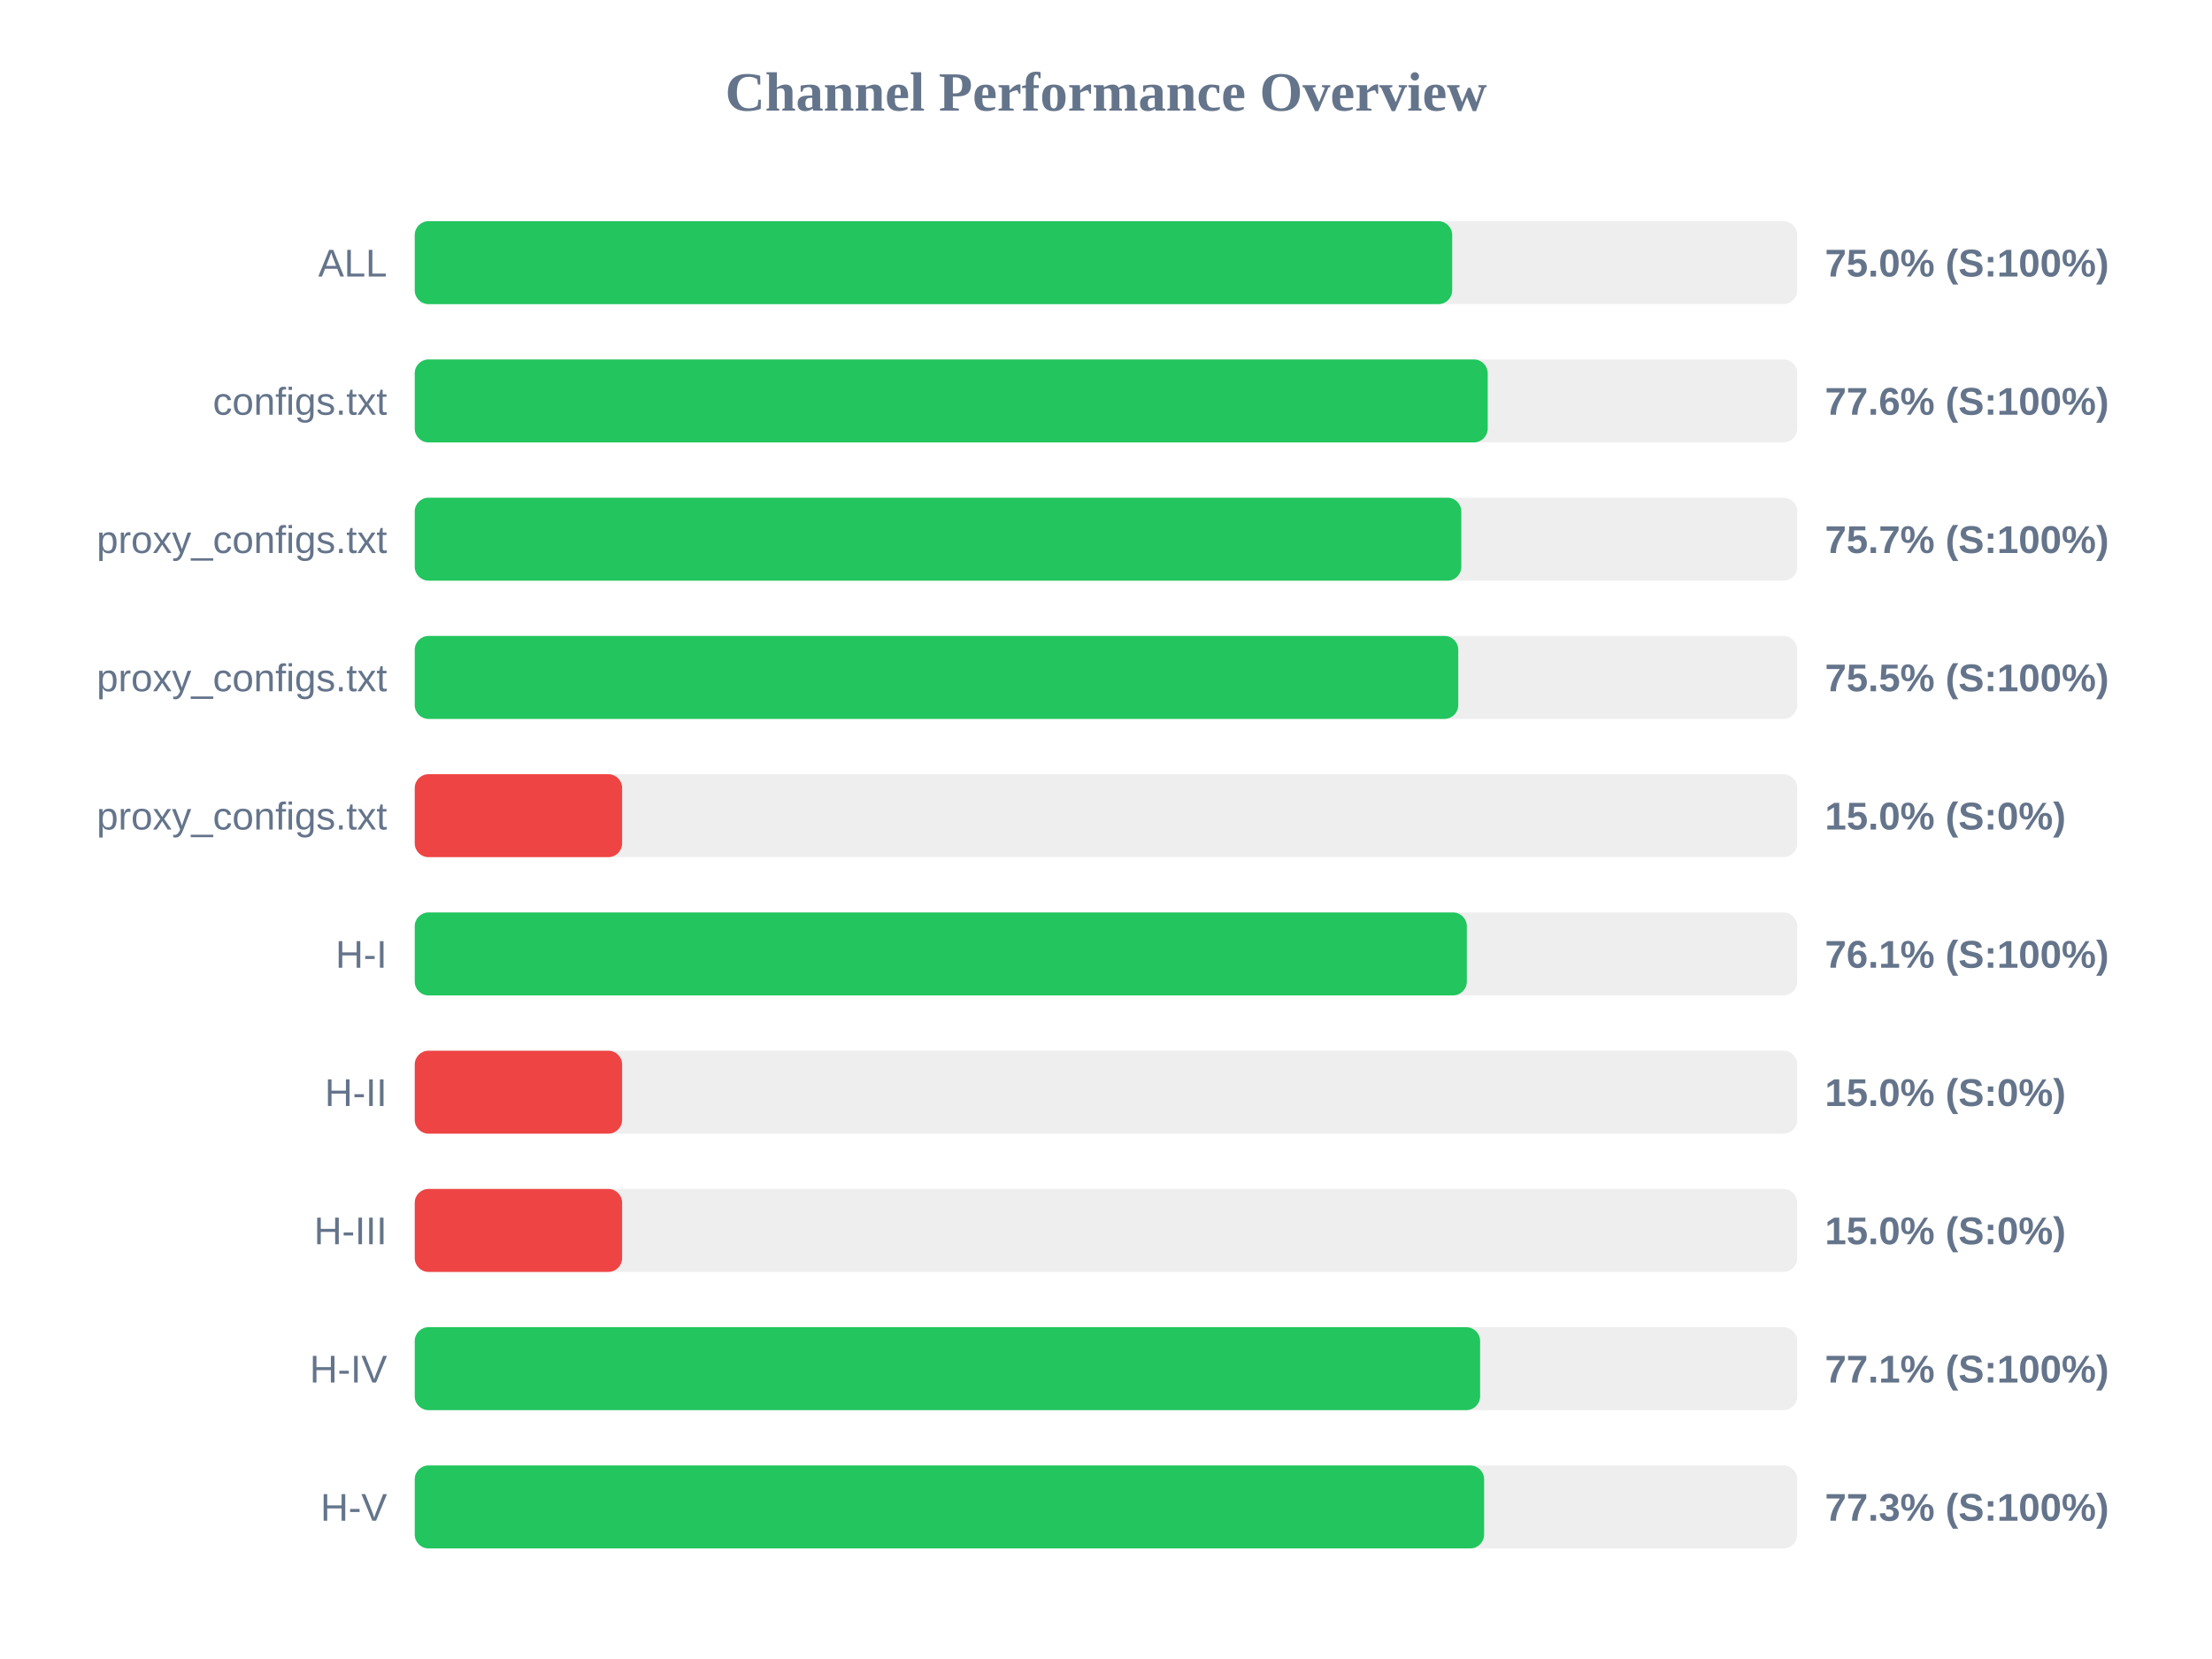
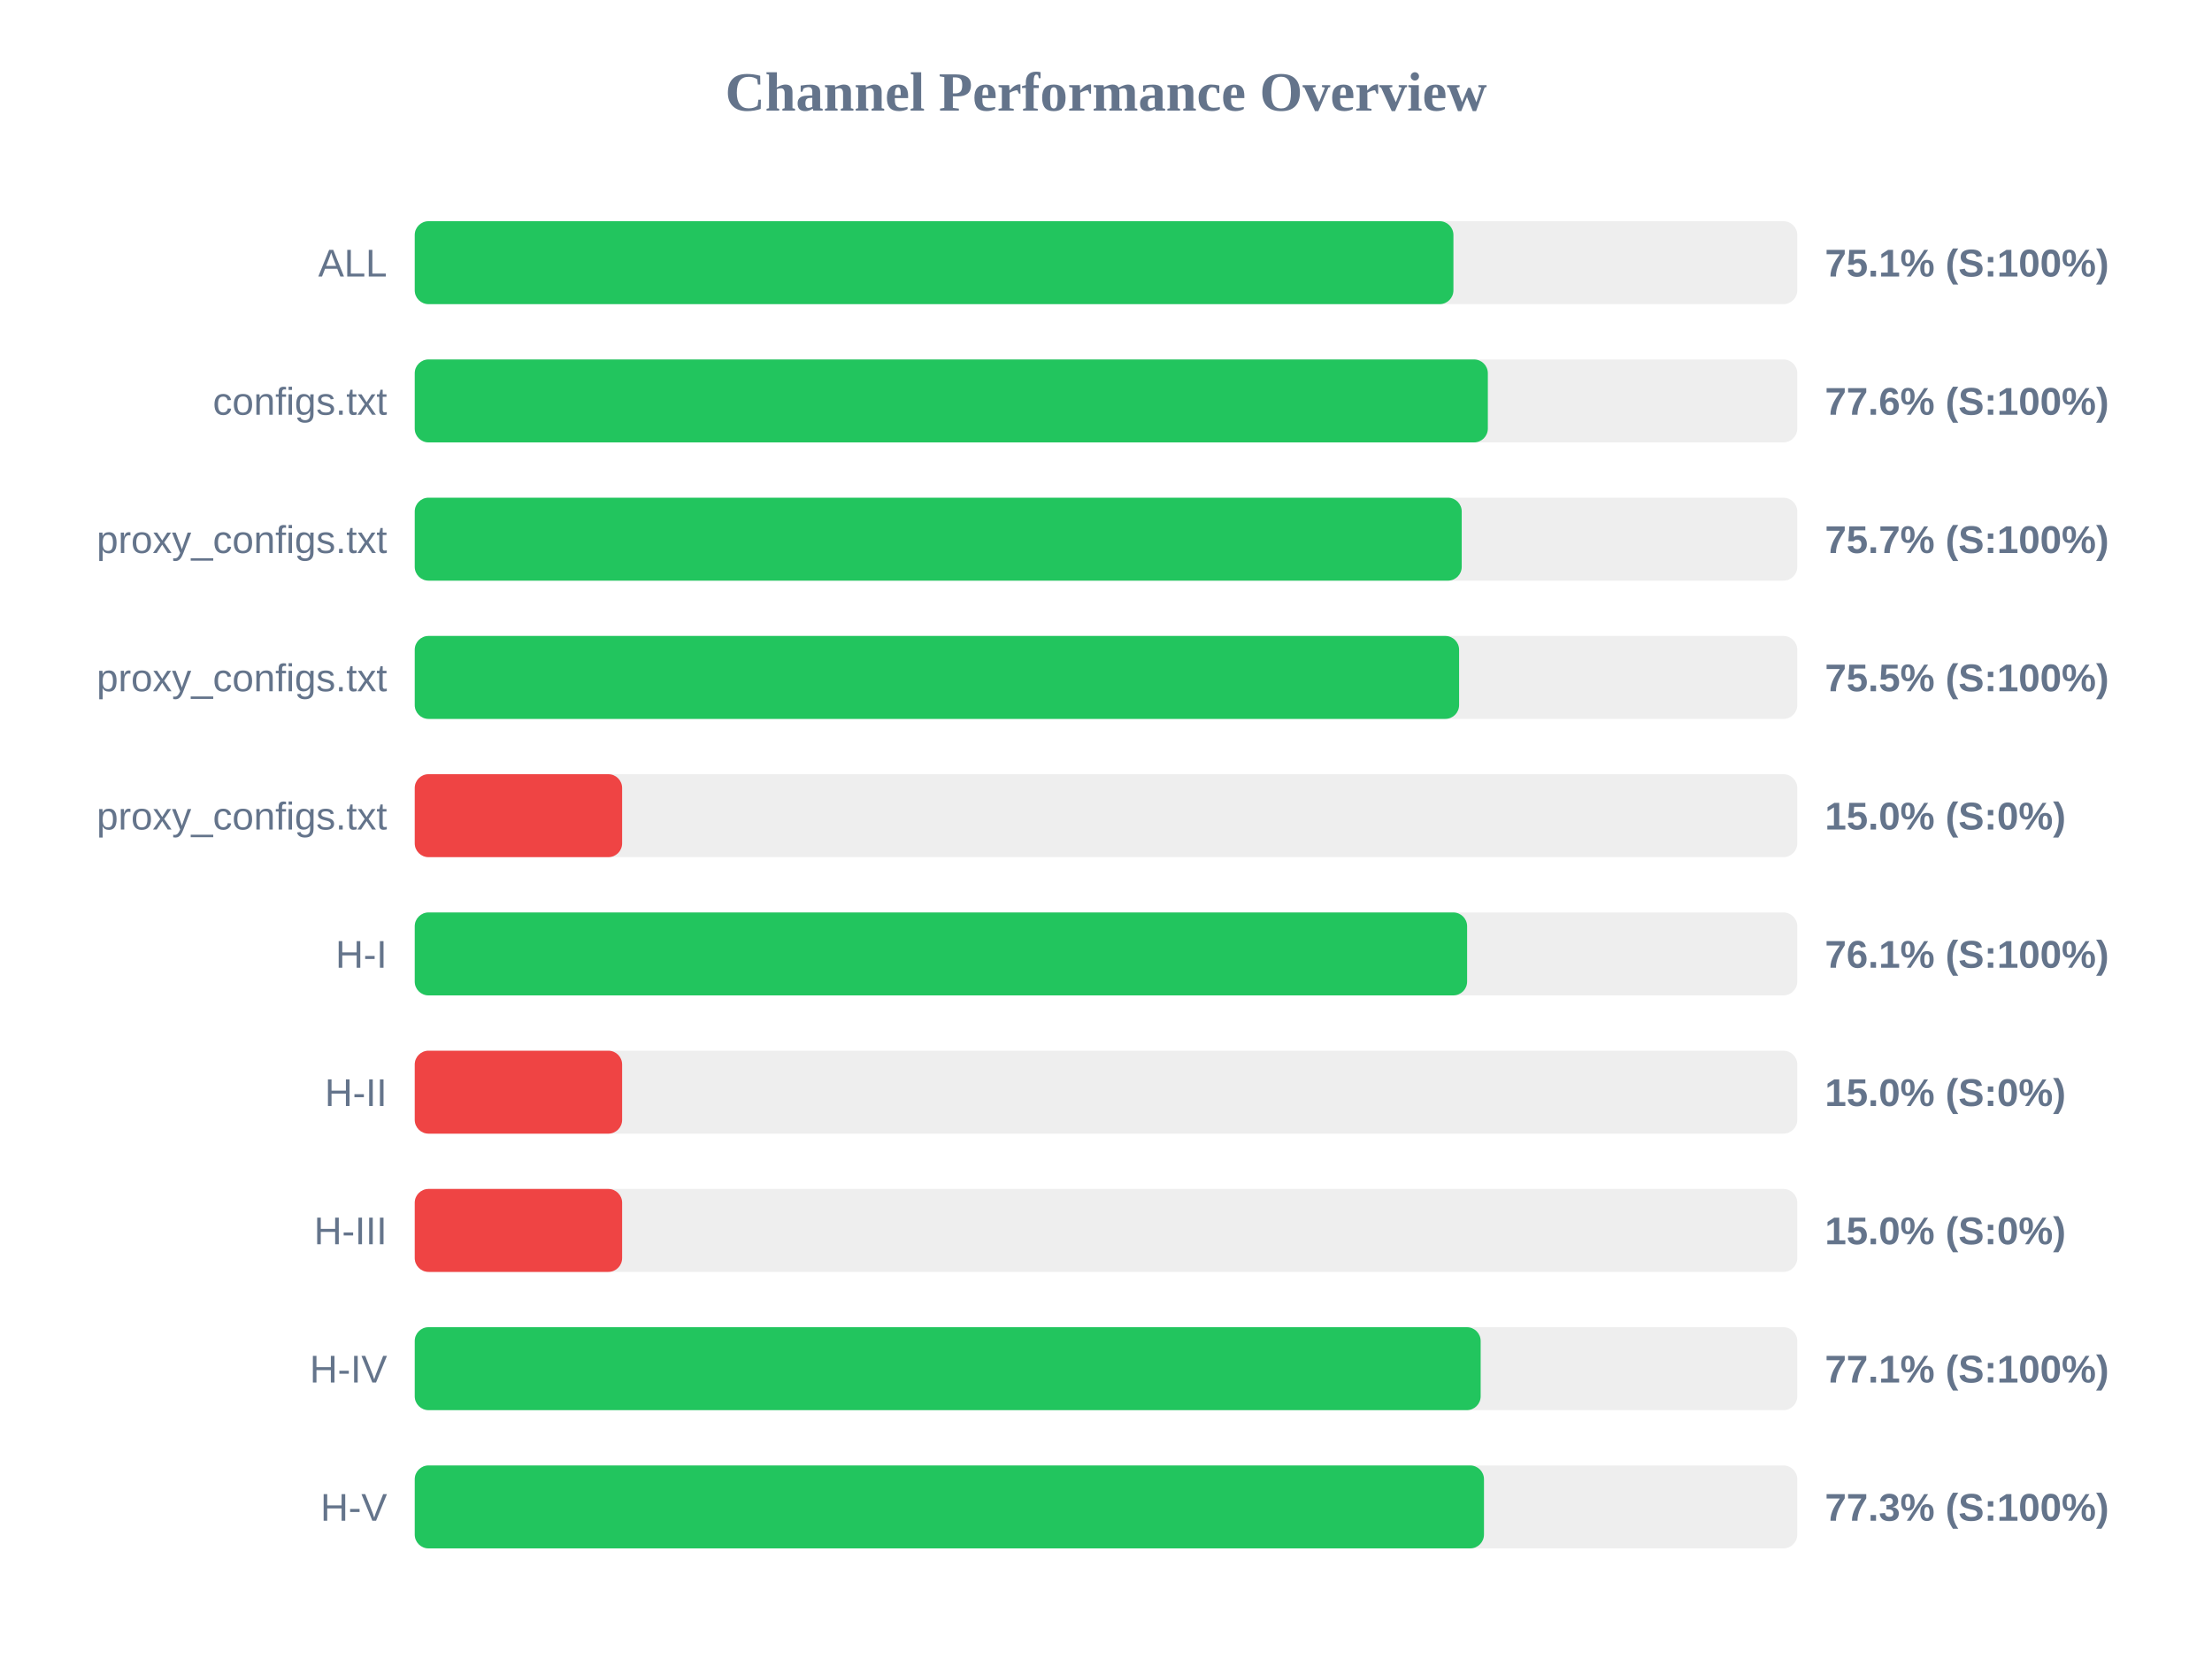
<svg xmlns="http://www.w3.org/2000/svg" width="800" height="600" version="1.1">
  <style>
        .row { font: 14px Arial; fill: #64748b; }
        .score { font: bold 14px Arial; fill: #64748b; }
    </style>
  <text x="400" y="40" text-anchor="middle" font-size="20px" font-weight="bold" fill="#64748b">Channel Performance Overview</text>
  <rect x="150" y="80" width="500" height="30" fill="#eee" rx="5" />
-   <rect x="150" y="80" width="375.2" height="30" fill="#22c55e" rx="5" />
+   <rect x="150" y="80" width="375.65" height="30" fill="#22c55e" rx="5" />
  <text x="140" y="100" text-anchor="end" class="row">ALL</text>
-   <text x="660" y="100" text-anchor="start" class="score">75.0% (S:100%)</text>
+   <text x="660" y="100" text-anchor="start" class="score">75.1% (S:100%)</text>
  <rect x="150" y="130" width="500" height="30" fill="#eee" rx="5" />
-   <rect x="150" y="130" width="388.05" height="30" fill="#22c55e" rx="5" />
+   <rect x="150" y="130" width="388.1" height="30" fill="#22c55e" rx="5" />
  <text x="140" y="150" text-anchor="end" class="row">configs.txt</text>
  <text x="660" y="150" text-anchor="start" class="score">77.6% (S:100%)</text>
  <rect x="150" y="180" width="500" height="30" fill="#eee" rx="5" />
-   <rect x="150" y="180" width="378.5" height="30" fill="#22c55e" rx="5" />
+   <rect x="150" y="180" width="378.65" height="30" fill="#22c55e" rx="5" />
  <text x="140" y="200" text-anchor="end" class="row">proxy_configs.txt</text>
  <text x="660" y="200" text-anchor="start" class="score">75.7% (S:100%)</text>
  <rect x="150" y="230" width="500" height="30" fill="#eee" rx="5" />
-   <rect x="150" y="230" width="377.4" height="30" fill="#22c55e" rx="5" />
+   <rect x="150" y="230" width="377.7" height="30" fill="#22c55e" rx="5" />
  <text x="140" y="250" text-anchor="end" class="row">proxy_configs.txt</text>
  <text x="660" y="250" text-anchor="start" class="score">75.5% (S:100%)</text>
  <rect x="150" y="280" width="500" height="30" fill="#eee" rx="5" />
  <rect x="150" y="280" width="75.0" height="30" fill="#ef4444" rx="5" />
  <text x="140" y="300" text-anchor="end" class="row">proxy_configs.txt</text>
  <text x="660" y="300" text-anchor="start" class="score">15.0% (S:0%)</text>
  <rect x="150" y="330" width="500" height="30" fill="#eee" rx="5" />
-   <rect x="150" y="330" width="380.5" height="30" fill="#22c55e" rx="5" />
+   <rect x="150" y="330" width="380.6" height="30" fill="#22c55e" rx="5" />
  <text x="140" y="350" text-anchor="end" class="row">H-I</text>
  <text x="660" y="350" text-anchor="start" class="score">76.1% (S:100%)</text>
  <rect x="150" y="380" width="500" height="30" fill="#eee" rx="5" />
  <rect x="150" y="380" width="75.0" height="30" fill="#ef4444" rx="5" />
  <text x="140" y="400" text-anchor="end" class="row">H-II</text>
  <text x="660" y="400" text-anchor="start" class="score">15.0% (S:0%)</text>
  <rect x="150" y="430" width="500" height="30" fill="#eee" rx="5" />
  <rect x="150" y="430" width="75.0" height="30" fill="#ef4444" rx="5" />
  <text x="140" y="450" text-anchor="end" class="row">H-III</text>
  <text x="660" y="450" text-anchor="start" class="score">15.0% (S:0%)</text>
  <rect x="150" y="480" width="500" height="30" fill="#eee" rx="5" />
-   <rect x="150" y="480" width="385.3" height="30" fill="#22c55e" rx="5" />
+   <rect x="150" y="480" width="385.5" height="30" fill="#22c55e" rx="5" />
  <text x="140" y="500" text-anchor="end" class="row">H-IV</text>
  <text x="660" y="500" text-anchor="start" class="score">77.1% (S:100%)</text>
  <rect x="150" y="530" width="500" height="30" fill="#eee" rx="5" />
-   <rect x="150" y="530" width="386.75" height="30" fill="#22c55e" rx="5" />
+   <rect x="150" y="530" width="386.7" height="30" fill="#22c55e" rx="5" />
  <text x="140" y="550" text-anchor="end" class="row">H-V</text>
  <text x="660" y="550" text-anchor="start" class="score">77.3% (S:100%)</text>
</svg>
